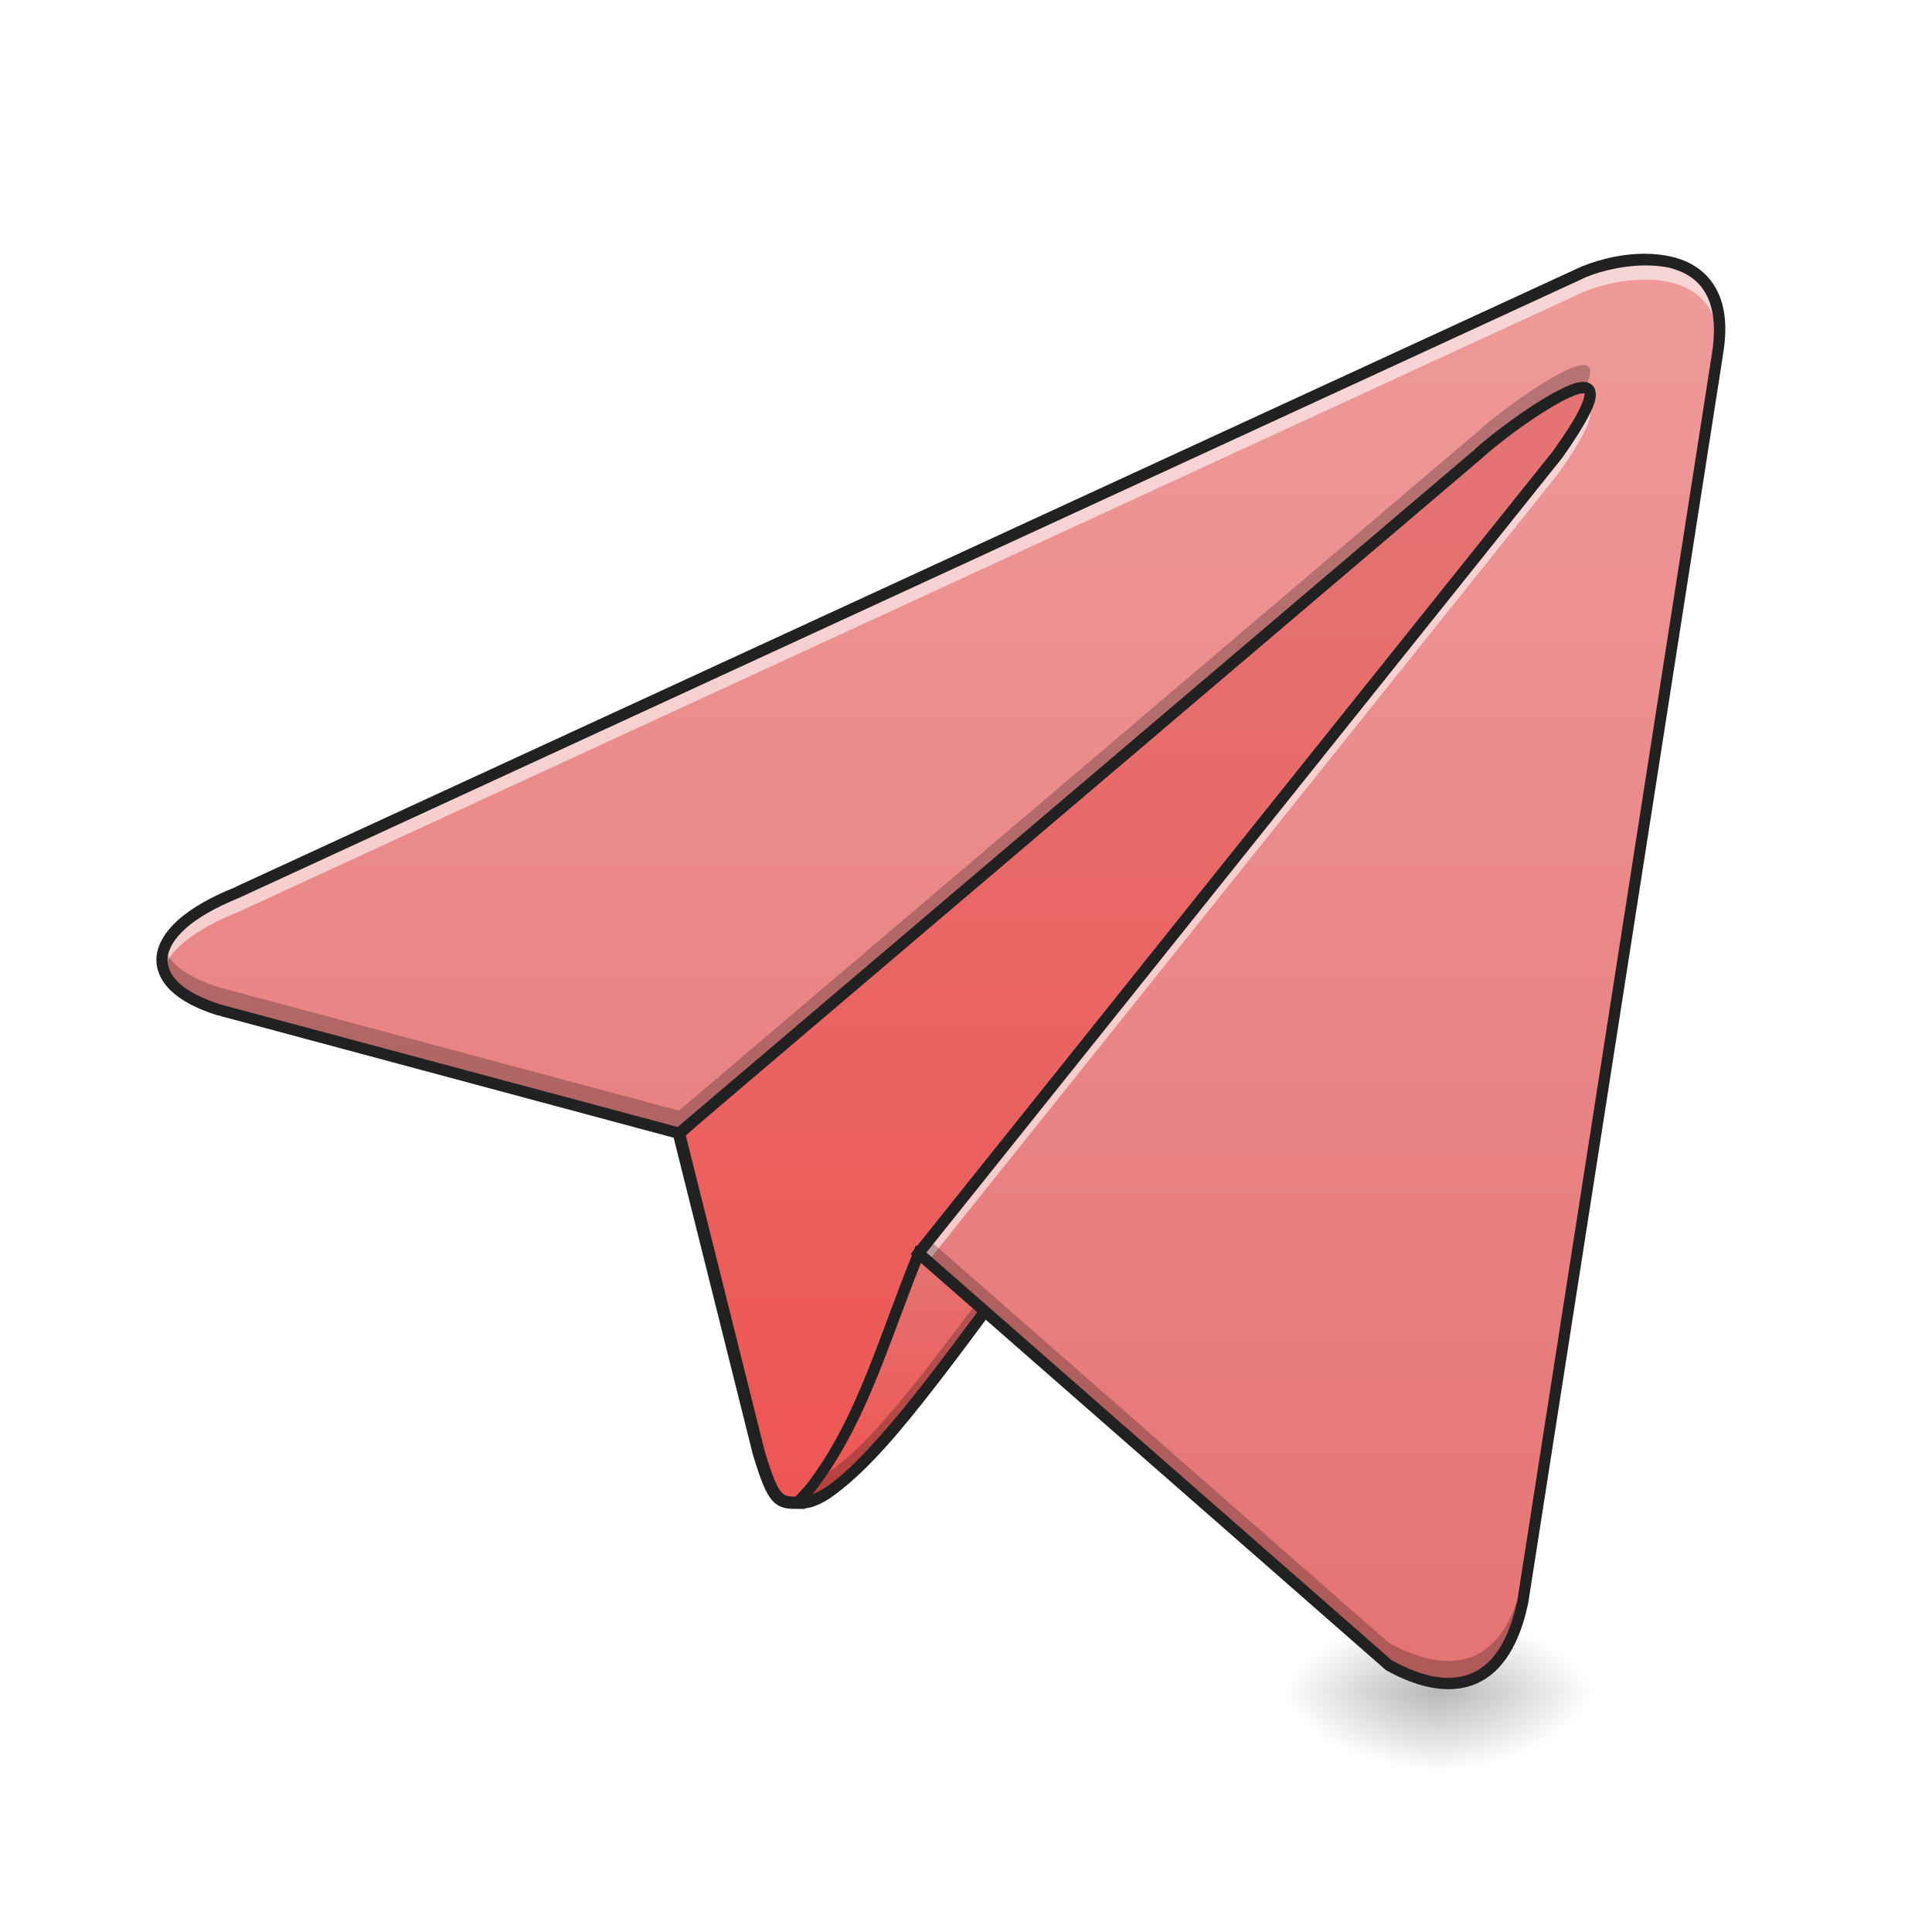
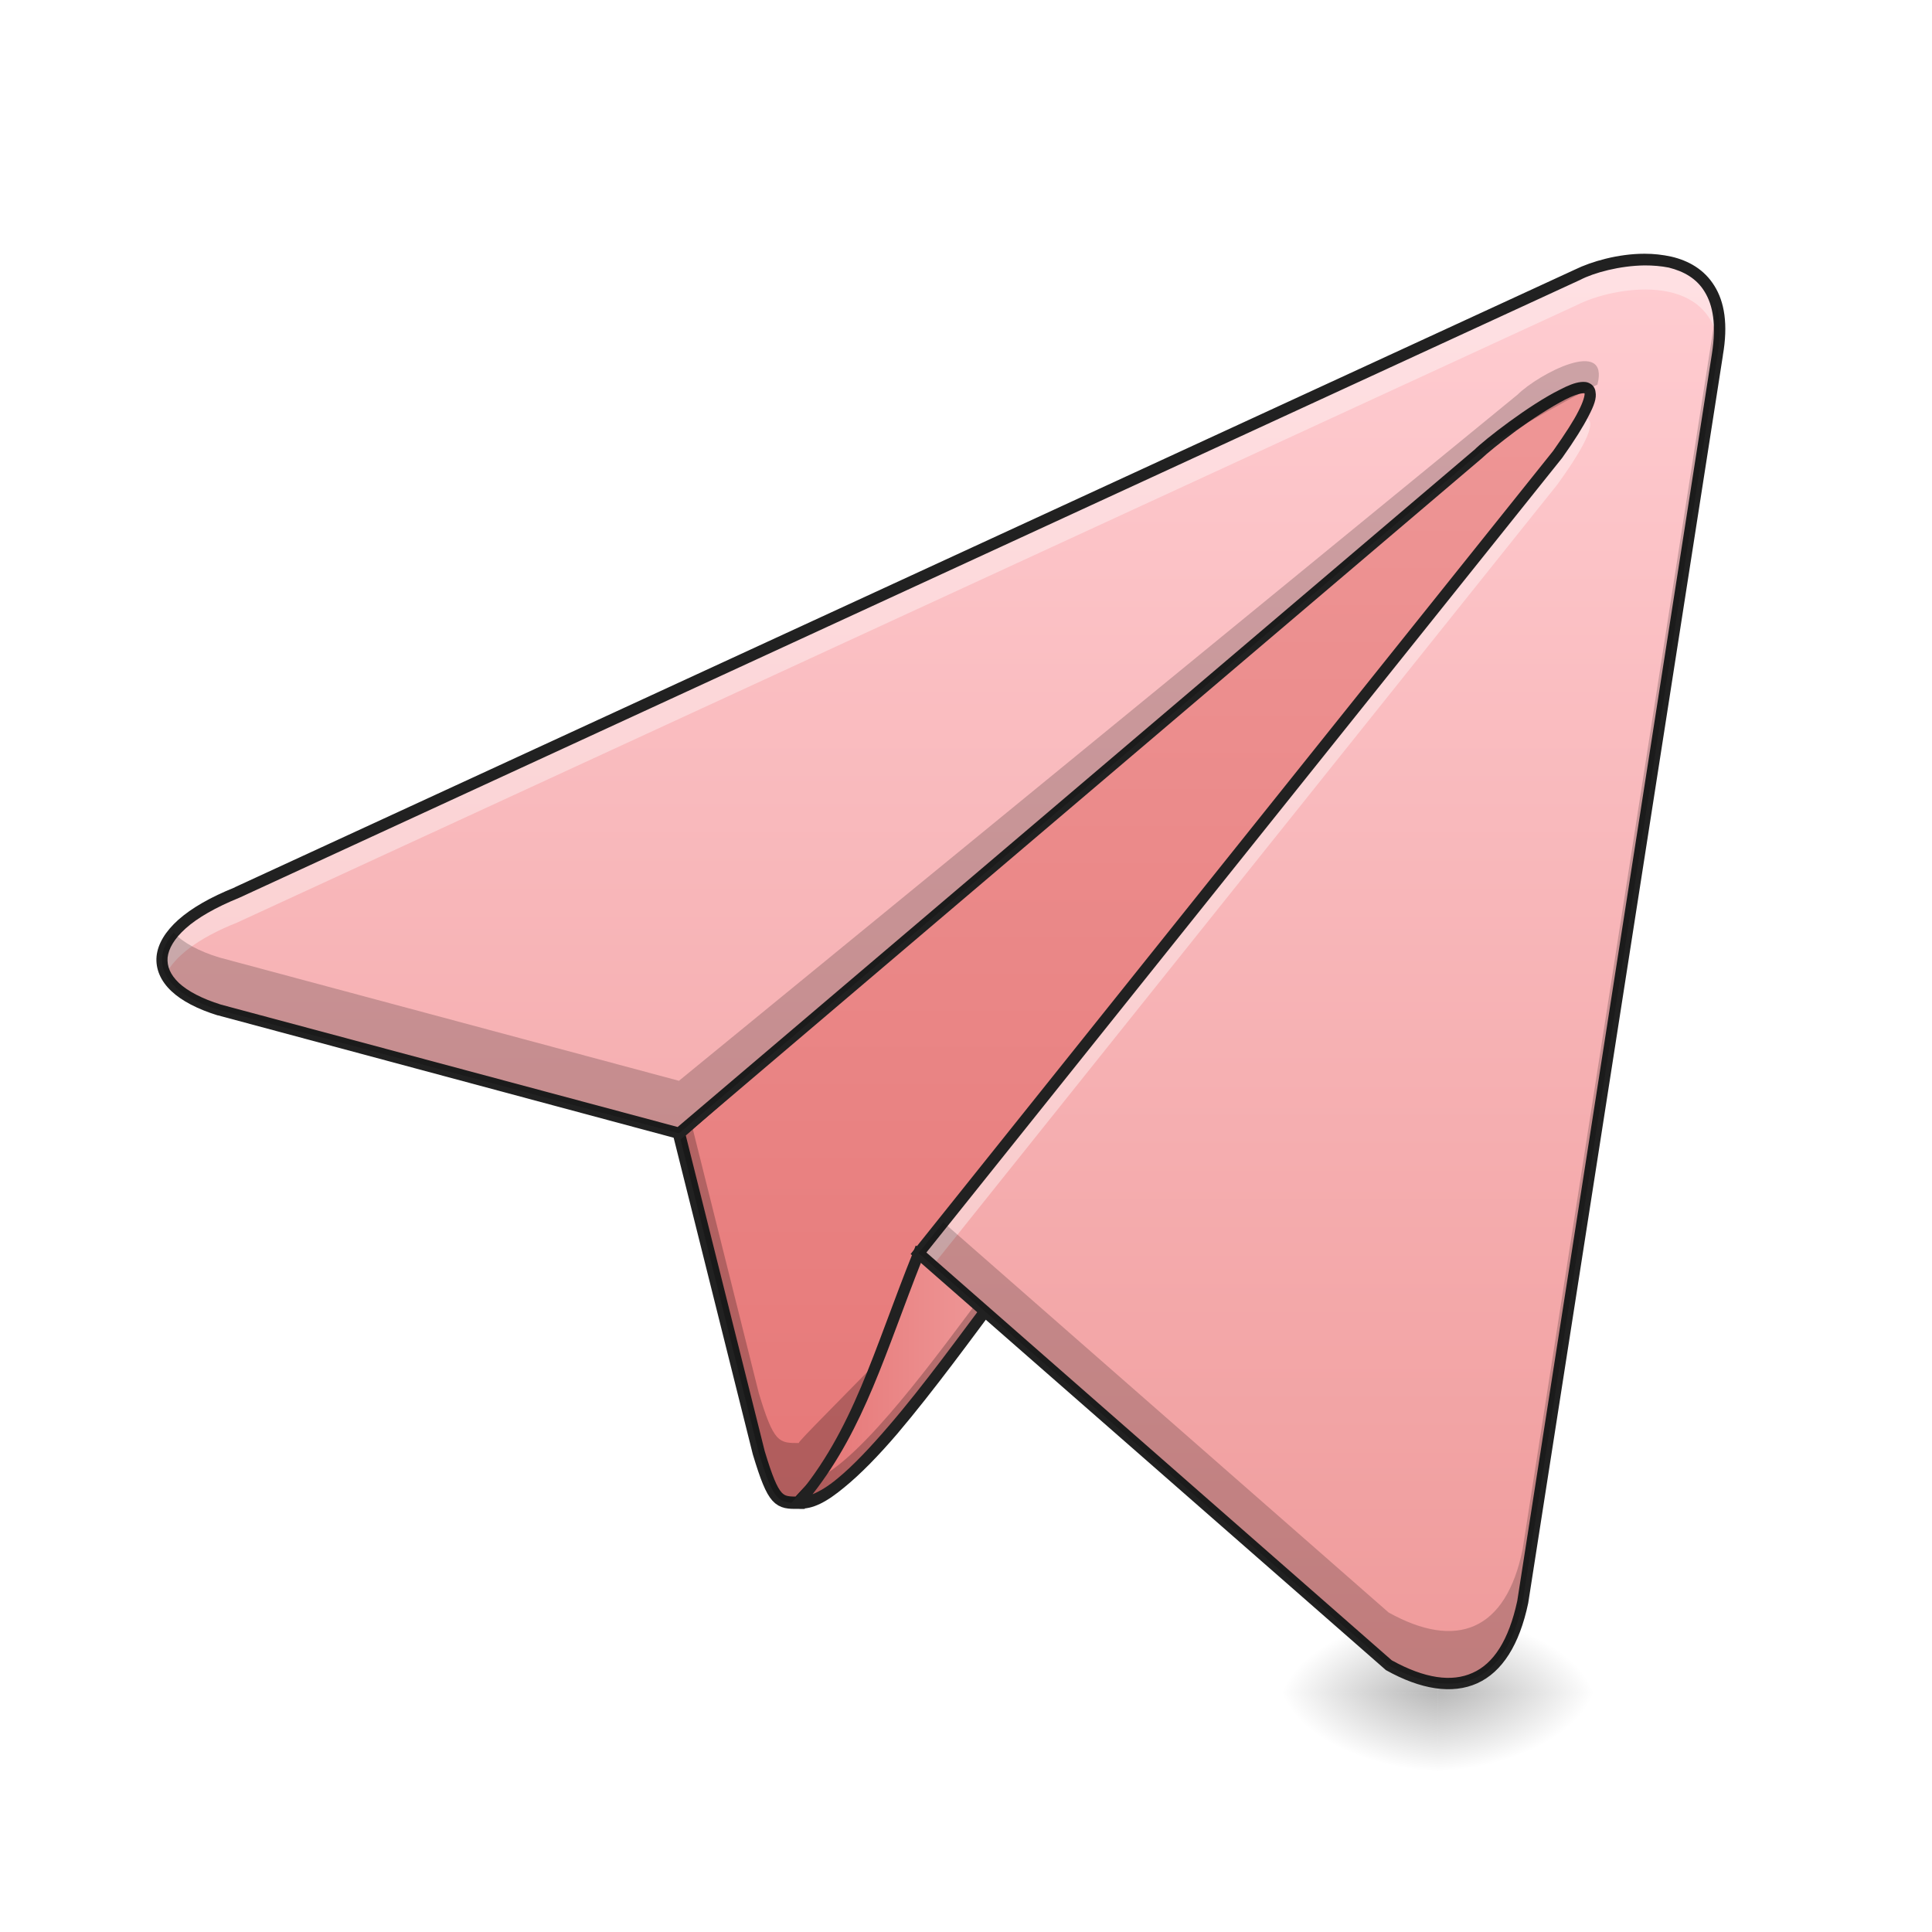
<svg xmlns="http://www.w3.org/2000/svg" width="24pt" height="24pt" viewBox="0 0 24 24" version="1.1">
  <defs>
    <radialGradient id="radial0" gradientUnits="userSpaceOnUse" cx="450.909" cy="189.579" fx="450.909" fy="189.579" r="21.167" gradientTransform="matrix(0.000000130628,-0.0585994,-0.105479,-0.0000000761539,37.60957,47.6965)">
      <stop offset="0" style="stop-color:rgb(0%,0%,0%);stop-opacity:0.314;" />
      <stop offset="0.222" style="stop-color:rgb(0%,0%,0%);stop-opacity:0.275;" />
      <stop offset="1" style="stop-color:rgb(0%,0%,0%);stop-opacity:0;" />
    </radialGradient>
    <radialGradient id="radial1" gradientUnits="userSpaceOnUse" cx="450.909" cy="189.579" fx="450.909" fy="189.579" r="21.167" gradientTransform="matrix(-0.000000130628,0.0585994,0.105479,0.0000000761539,-1.887403,-5.645609)">
      <stop offset="0" style="stop-color:rgb(0%,0%,0%);stop-opacity:0.314;" />
      <stop offset="0.222" style="stop-color:rgb(0%,0%,0%);stop-opacity:0.275;" />
      <stop offset="1" style="stop-color:rgb(0%,0%,0%);stop-opacity:0;" />
    </radialGradient>
    <radialGradient id="radial2" gradientUnits="userSpaceOnUse" cx="450.909" cy="189.579" fx="450.909" fy="189.579" r="21.167" gradientTransform="matrix(-0.000000130628,-0.0585994,0.105479,-0.0000000761539,-1.887403,47.6965)">
      <stop offset="0" style="stop-color:rgb(0%,0%,0%);stop-opacity:0.314;" />
      <stop offset="0.222" style="stop-color:rgb(0%,0%,0%);stop-opacity:0.275;" />
      <stop offset="1" style="stop-color:rgb(0%,0%,0%);stop-opacity:0;" />
    </radialGradient>
    <radialGradient id="radial3" gradientUnits="userSpaceOnUse" cx="450.909" cy="189.579" fx="450.909" fy="189.579" r="21.167" gradientTransform="matrix(0.000000130628,0.0585994,-0.105479,0.0000000761539,37.60956,-5.64561)">
      <stop offset="0" style="stop-color:rgb(0%,0%,0%);stop-opacity:0.314;" />
      <stop offset="0.222" style="stop-color:rgb(0%,0%,0%);stop-opacity:0.275;" />
      <stop offset="1" style="stop-color:rgb(0%,0%,0%);stop-opacity:0;" />
    </radialGradient>
-     <linearGradient id="linear0" gradientUnits="userSpaceOnUse" x1="254" y1="207.042" x2="254" y2="-84" gradientTransform="matrix(1,0,0,1,0,0)">
-       <stop offset="0" style="stop-color:rgb(93.725%,32.549%,31.373%);stop-opacity:1;" />
-       <stop offset="1" style="stop-color:rgb(89.804%,45.098%,45.098%);stop-opacity:1;" />
+     <linearGradient id="linear0" gradientUnits="userSpaceOnUse" x1="254" y1="233.5" x2="254" y2="-147.5" gradientTransform="matrix(1,0,0,1,0,0)">
+       <stop offset="0" style="stop-color:rgb(89.804%,45.098%,45.098%);stop-opacity:1;" />
+       <stop offset="1" style="stop-color:rgb(93.725%,60.392%,60.392%);stop-opacity:1;" />
    </linearGradient>
-     <linearGradient id="linear1" gradientUnits="userSpaceOnUse" x1="246.062" y1="183.229" x2="246.062" y2="117.083" gradientTransform="matrix(0.0468795,0,0,0.0468795,0,10.07909)">
-       <stop offset="0" style="stop-color:rgb(93.725%,32.549%,31.373%);stop-opacity:1;" />
-       <stop offset="1" style="stop-color:rgb(89.804%,45.098%,45.098%);stop-opacity:1;" />
+     <linearGradient id="linear1" gradientUnits="userSpaceOnUse" x1="211.667" y1="150.174" x2="264.583" y2="150.174" gradientTransform="matrix(0.0468795,0,0,0.0468795,0,10.07909)">
+       <stop offset="0" style="stop-color:rgb(89.804%,45.098%,45.098%);stop-opacity:1;" />
+       <stop offset="1" style="stop-color:rgb(93.725%,60.392%,60.392%);stop-opacity:1;" />
    </linearGradient>
    <linearGradient id="linear2" gradientUnits="userSpaceOnUse" x1="349.25" y1="233.5" x2="349.25" y2="-147.5" gradientTransform="matrix(0.0468795,0,0,0.0468795,0,10.07909)">
-       <stop offset="0" style="stop-color:rgb(89.804%,45.098%,45.098%);stop-opacity:1;" />
-       <stop offset="1" style="stop-color:rgb(93.725%,60.392%,60.392%);stop-opacity:1;" />
+       <stop offset="0" style="stop-color:rgb(93.725%,60.392%,60.392%);stop-opacity:1;" />
+       <stop offset="1" style="stop-color:rgb(100%,80.392%,82.353%);stop-opacity:1;" />
    </linearGradient>
  </defs>
  <g id="surface1">
    <path style=" stroke:none;fill-rule:nonzero;fill:url(#radial0);" d="M 17.859 21.027 L 19.844 21.027 L 19.844 20.031 L 17.859 20.031 Z M 17.859 21.027 " />
    <path style=" stroke:none;fill-rule:nonzero;fill:url(#radial1);" d="M 17.859 21.027 L 15.875 21.027 L 15.875 22.02 L 17.859 22.02 Z M 17.859 21.027 " />
    <path style=" stroke:none;fill-rule:nonzero;fill:url(#radial2);" d="M 17.859 21.027 L 15.875 21.027 L 15.875 20.031 L 17.859 20.031 Z M 17.859 21.027 " />
    <path style=" stroke:none;fill-rule:nonzero;fill:url(#radial3);" d="M 17.859 21.027 L 19.844 21.027 L 19.844 22.02 L 17.859 22.02 Z M 17.859 21.027 " />
    <path style="fill-rule:nonzero;fill:url(#linear0);stroke-width:3.267;stroke-linecap:butt;stroke-linejoin:miter;stroke:rgb(12.941%,12.941%,12.941%);stroke-opacity:1;stroke-miterlimit:4;" d="M 211.646 183.212 C 206.397 183.212 205.064 183.212 201.064 169.963 L 179.899 85.305 L 433.875 -136.924 C 414.96 -9.186 211.646 180.546 211.646 183.212 Z M 211.646 183.212 " transform="matrix(0.0468795,0,0,0.0468795,0,10.07909)" />
+     <path style=" stroke:none;fill-rule:nonzero;fill:rgb(0%,0%,0%);fill-opacity:0.235;" d="M 20.34 3.66 L 20.148 3.832 C 18.527 9.77 9.922 17.809 9.922 17.926 C 9.676 17.926 9.613 17.926 9.426 17.305 L 8.586 13.945 L 8.434 14.078 L 9.426 18.047 C 9.613 18.668 9.676 18.668 9.922 18.668 C 9.922 18.543 19.453 9.648 20.34 3.66 Z M 20.34 3.66 " />
    <path style=" stroke:none;fill-rule:nonzero;fill:url(#linear1);" d="M 9.922 18.668 C 10.48 18.73 11.66 17.055 12.402 16.062 L 11.41 15.566 C 10.914 16.809 10.668 17.801 9.922 18.668 Z M 9.922 18.668 " />
    <path style=" stroke:none;fill-rule:nonzero;fill:rgb(0%,0%,0%);fill-opacity:0.235;" d="M 12.27 15.996 C 11.621 16.867 10.727 18.098 10.156 18.367 C 10.086 18.469 10.008 18.57 9.922 18.668 C 10.48 18.73 11.66 17.055 12.402 16.062 Z M 12.27 15.996 " />
    <path style=" stroke:none;fill-rule:nonzero;fill:rgb(12.941%,12.941%,12.941%);fill-opacity:1;" d="M 11.375 15.473 L 11.348 15.543 C 10.848 16.785 10.602 17.77 9.871 18.625 L 9.781 18.723 L 9.914 18.738 C 10.094 18.758 10.281 18.648 10.484 18.48 C 10.691 18.312 10.918 18.078 11.148 17.809 C 11.605 17.27 12.09 16.602 12.461 16.105 L 12.512 16.039 Z M 11.449 15.664 L 12.297 16.09 C 11.93 16.578 11.477 17.207 11.039 17.715 C 10.812 17.98 10.59 18.215 10.398 18.371 C 10.285 18.465 10.18 18.527 10.094 18.562 C 10.742 17.734 11 16.797 11.449 15.664 Z M 11.449 15.664 " />
    <path style=" stroke:none;fill-rule:nonzero;fill:url(#linear2);" d="M 11.41 15.566 L 17.25 20.688 C 18.094 21.152 18.707 20.91 18.914 19.902 L 21.336 4.406 C 21.582 2.918 20.094 3.164 19.598 3.414 L 2.945 11.086 C 1.738 11.574 1.742 12.246 2.727 12.547 L 8.434 14.078 L 18.355 5.645 C 18.605 5.398 20.59 3.91 19.348 5.645 Z M 11.41 15.566 " />
-     <path style=" stroke:none;fill-rule:nonzero;fill:rgb(100%,100%,100%);fill-opacity:0.588;" d="M 20.43 3.227 C 20.109 3.227 19.785 3.32 19.598 3.414 L 2.945 11.086 C 2.215 11.379 1.93 11.742 2.031 12.047 C 2.109 11.805 2.406 11.551 2.945 11.336 L 19.598 3.66 C 20.039 3.441 21.266 3.219 21.355 4.223 C 21.418 3.441 20.93 3.223 20.43 3.227 Z M 19.707 5.066 C 19.648 5.199 19.535 5.387 19.348 5.645 L 11.41 15.566 L 11.527 15.672 L 19.348 5.895 C 19.754 5.324 19.816 5.102 19.707 5.066 Z M 19.707 5.066 " />
-     <path style=" stroke:none;fill-rule:nonzero;fill:rgb(0%,0%,0%);fill-opacity:0.235;" d="M 21.355 3.961 C 21.352 4.012 21.344 4.066 21.336 4.125 L 18.914 19.621 C 18.707 20.629 18.094 20.871 17.25 20.406 L 11.543 15.402 L 11.41 15.566 L 17.25 20.688 C 18.094 21.152 18.707 20.91 18.914 19.902 L 21.336 4.406 C 21.363 4.234 21.367 4.086 21.355 3.961 Z M 19.668 4.535 C 19.387 4.539 18.516 5.207 18.355 5.363 L 8.434 13.797 L 2.727 12.266 C 2.344 12.148 2.113 11.977 2.039 11.781 C 1.93 12.09 2.172 12.379 2.727 12.547 L 8.434 14.078 L 18.355 5.645 C 18.52 5.48 19.441 4.777 19.691 4.816 C 19.789 4.613 19.766 4.535 19.668 4.535 Z M 19.668 4.535 " />
+     <path style=" stroke:none;fill-rule:nonzero;fill:rgb(100%,100%,100%);fill-opacity:0.392;" d="M 20.43 3.227 C 20.109 3.227 19.785 3.32 19.598 3.414 L 2.945 11.086 C 2.168 11.398 1.895 11.789 2.059 12.109 C 2.164 11.887 2.453 11.656 2.945 11.461 L 19.598 3.785 C 20.031 3.566 21.219 3.352 21.352 4.289 C 21.445 3.453 20.941 3.223 20.43 3.227 Z M 19.668 5.188 C 19.66 5.188 19.652 5.188 19.645 5.188 C 19.582 5.309 19.484 5.457 19.348 5.645 L 11.41 15.566 L 11.586 15.723 L 19.348 6.016 C 19.797 5.395 19.824 5.188 19.668 5.188 Z M 19.668 5.188 " />
    <path style=" stroke:none;fill-rule:nonzero;fill:rgb(12.941%,12.941%,12.941%);fill-opacity:1;" d="M 20.43 3.152 C 20.098 3.152 19.766 3.25 19.566 3.348 L 2.914 11.023 L 2.918 11.023 C 2.613 11.145 2.379 11.281 2.215 11.426 C 2.055 11.57 1.961 11.723 1.945 11.879 C 1.93 12.035 1.996 12.188 2.129 12.312 C 2.258 12.434 2.453 12.535 2.703 12.613 L 2.707 12.613 L 8.453 14.156 L 18.406 5.695 C 18.461 5.641 18.633 5.5 18.832 5.352 C 19.031 5.207 19.266 5.055 19.441 4.965 C 19.531 4.918 19.609 4.891 19.652 4.887 C 19.676 4.883 19.688 4.887 19.684 4.887 C 19.684 4.887 19.684 4.879 19.684 4.887 C 19.688 4.906 19.672 4.984 19.609 5.105 C 19.551 5.223 19.445 5.387 19.293 5.602 L 11.312 15.578 L 11.363 15.621 L 17.211 20.742 L 17.215 20.746 C 17.648 20.988 18.039 21.051 18.352 20.91 C 18.66 20.77 18.875 20.434 18.984 19.914 L 21.402 4.418 C 21.402 4.414 21.402 4.414 21.402 4.414 C 21.469 4.031 21.422 3.75 21.297 3.551 C 21.172 3.348 20.977 3.238 20.762 3.188 C 20.652 3.164 20.543 3.152 20.43 3.152 Z M 20.43 3.297 C 20.535 3.297 20.633 3.305 20.73 3.324 C 20.918 3.371 21.078 3.461 21.176 3.625 C 21.277 3.789 21.324 4.031 21.266 4.395 L 18.848 19.887 C 18.742 20.379 18.551 20.668 18.293 20.781 C 18.035 20.898 17.699 20.852 17.289 20.625 L 11.508 15.559 L 19.406 5.688 C 19.562 5.469 19.668 5.297 19.734 5.168 C 19.801 5.039 19.836 4.949 19.82 4.867 C 19.816 4.824 19.789 4.785 19.754 4.766 C 19.715 4.742 19.676 4.742 19.637 4.746 C 19.562 4.754 19.477 4.789 19.379 4.84 C 19.188 4.934 18.953 5.09 18.75 5.238 C 18.547 5.387 18.379 5.523 18.309 5.594 L 18.312 5.59 L 8.418 14 L 2.746 12.48 C 2.508 12.406 2.332 12.312 2.223 12.211 C 2.113 12.105 2.074 12.004 2.082 11.895 C 2.094 11.785 2.164 11.66 2.309 11.531 C 2.453 11.402 2.676 11.273 2.973 11.152 L 19.629 3.477 C 19.801 3.387 20.121 3.301 20.43 3.297 Z M 20.43 3.297 " />
+     <path style=" stroke:none;fill-rule:nonzero;fill:rgb(0%,0%,0%);fill-opacity:0.196;" d="M 21.328 3.801 L 18.914 19.25 C 18.707 20.258 18.094 20.5 17.25 20.031 L 11.719 15.184 L 11.41 15.566 L 17.25 20.688 C 18.094 21.152 18.707 20.91 18.914 19.902 L 21.336 4.406 C 21.375 4.156 21.367 3.961 21.328 3.801 Z M 18.852 4.902 L 8.434 13.426 L 2.727 11.895 C 2.465 11.816 2.273 11.707 2.156 11.586 C 1.84 11.961 2.055 12.34 2.727 12.547 L 8.434 14.078 L 18.355 5.645 C 18.48 5.52 19.473 4.961 19.844 4.777 C 19.996 4.184 19.117 4.641 18.852 4.902 Z M 18.852 4.902 " />
  </g>
</svg>
